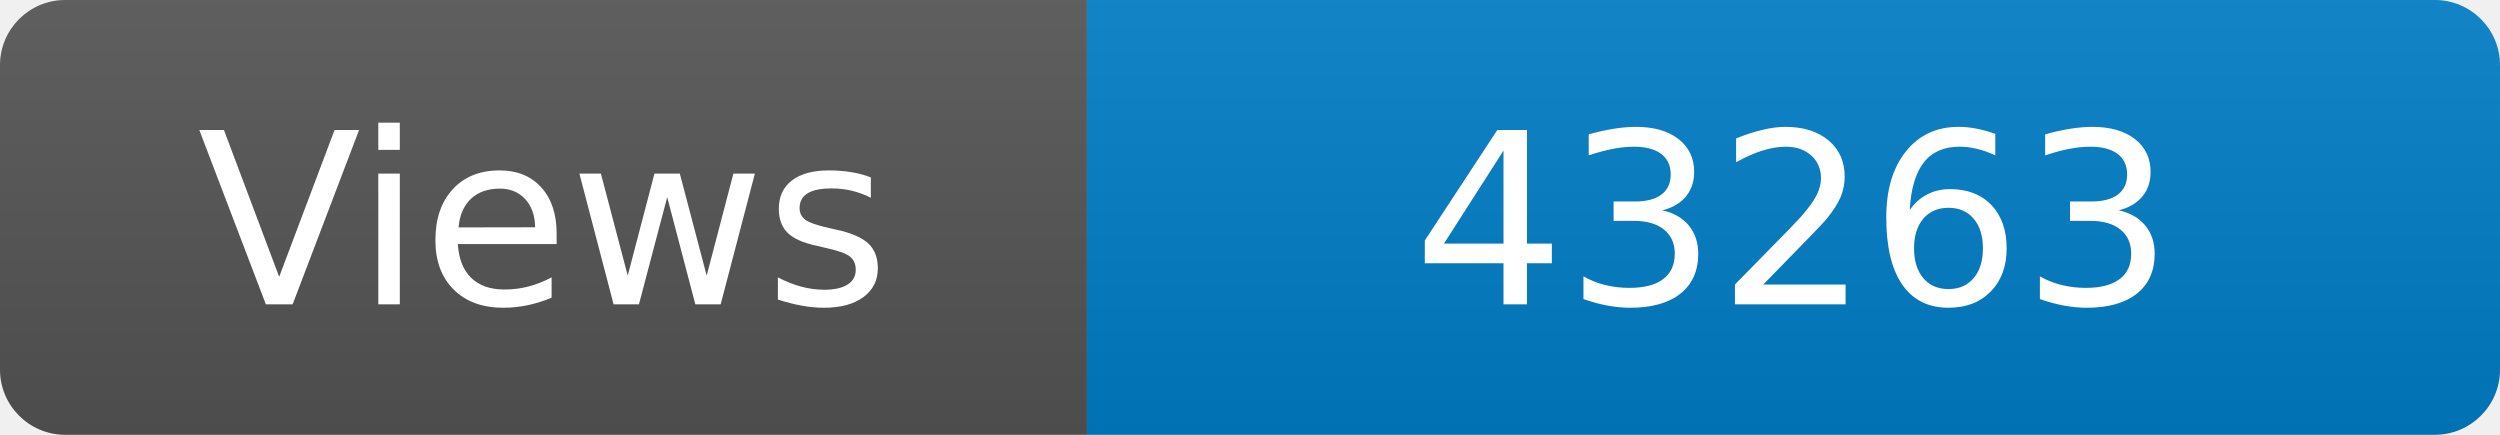
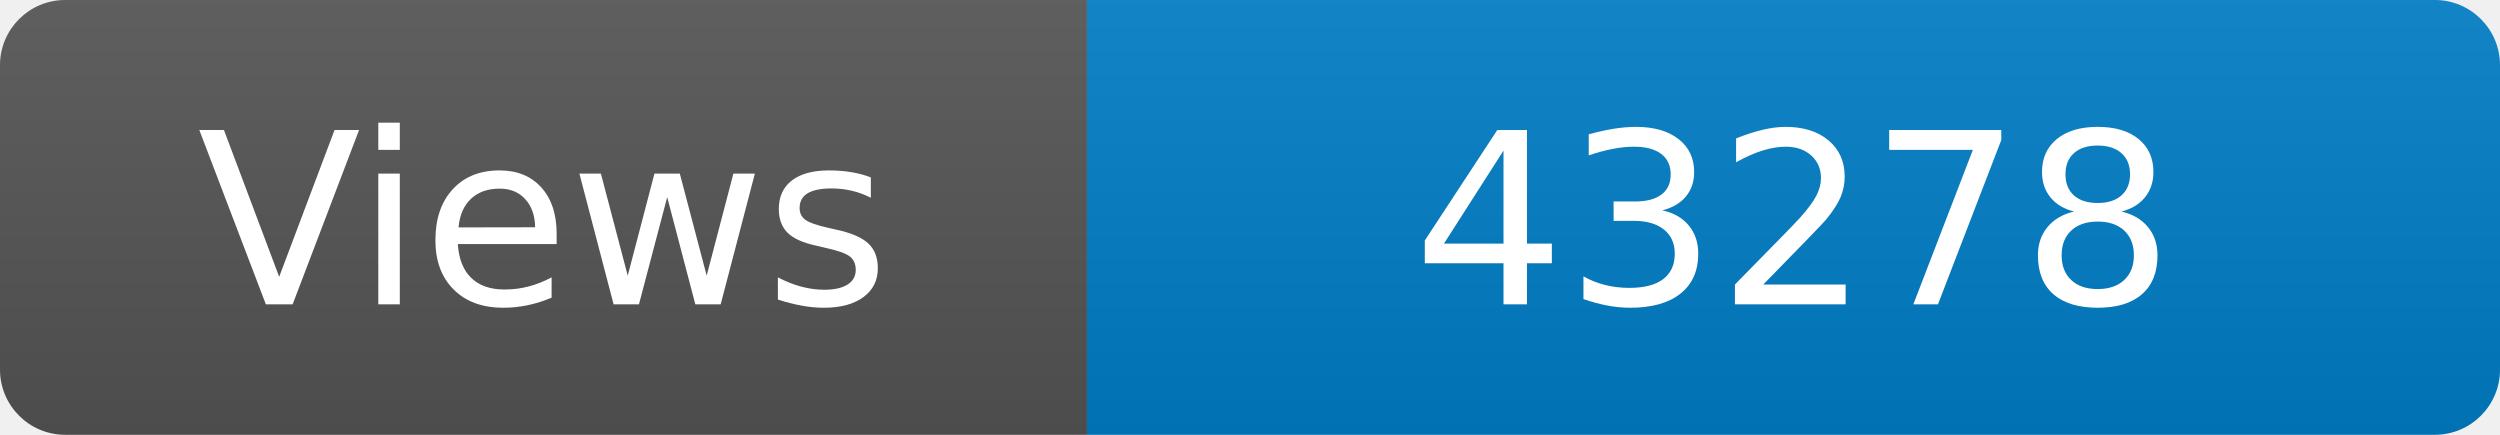
<svg xmlns="http://www.w3.org/2000/svg" width="115" height="20" role="img" aria-label="Maintained?: yes">
  <linearGradient id="s" x2="0" y2="100%">
    <stop offset="0" stop-color="#bbb" stop-opacity=".1" />
    <stop offset="1" stop-opacity=".1" />
  </linearGradient>
  <clipPath id="r">
    <rect width="115" height="20" rx="3" fill="#fff" />
  </clipPath>
  <g clip-path="url(#r)">
    <rect width="50" height="20" fill="#555" />
    <rect x="50" width="160" height="20" fill="#007ec6" />
    <rect width="115" height="20" fill="url(#s)" />
  </g>
  <g fill="#fff" text-anchor="middle" font-family="Verdana,Geneva,DejaVu Sans,sans-serif" font-size="110">
    <text x="250" y="140" transform="scale(.1)" fill="#fff">Views</text>
-     <text x="825" y="140" transform="scale(.1)" fill="#fff">43263</text>
+     <text x="825" y="140" transform="scale(.1)" fill="#fff">43278</text>
  </g>
</svg>
